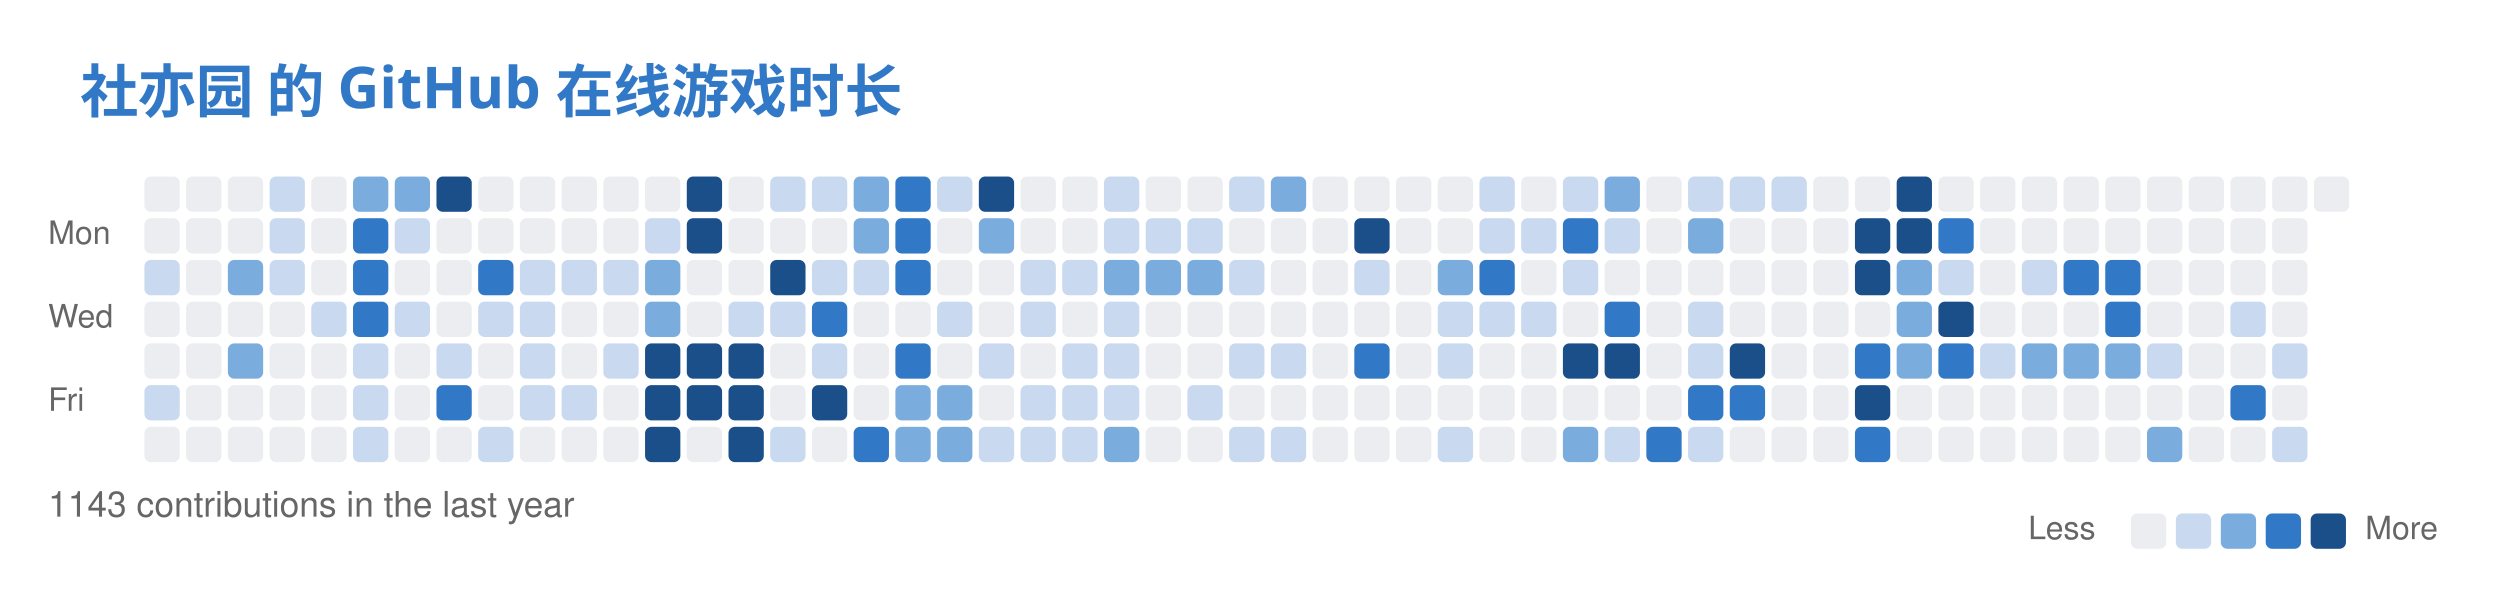
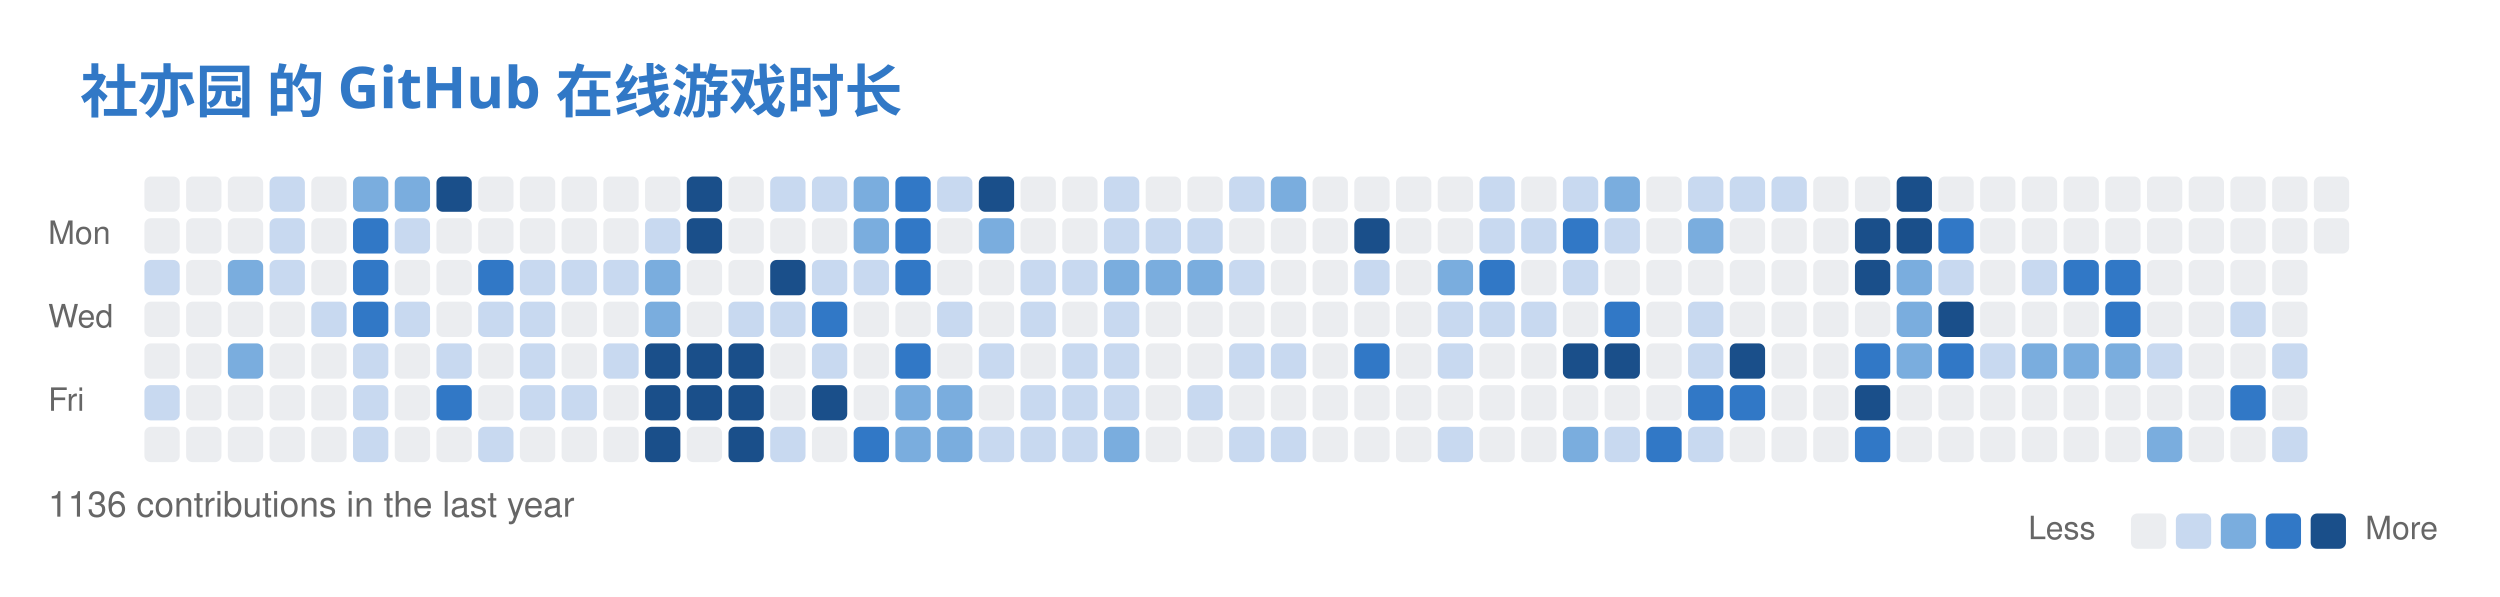
<svg xmlns="http://www.w3.org/2000/svg" width="779" height="186" viewBox="0 0 779 186" fill="none" role="img" aria-labelledby="descId">
  <style>
          .header {
            font: 600 18px 'Segoe UI', Ubuntu, Sans-Serif;
            fill: #3178C6;
            animation: fadeInAnimation 0.8s ease-in-out forwards;
          }
          @supports(-moz-appearance: auto) {
            /* Selector detects Firefox */
            .header { font-size: 15.5px; }
          }
          

          
      /* Animations */
      @keyframes scaleInAnimation {
        from {
          transform: translate(-5px, 5px) scale(0);
        }
        to {
          transform: translate(-5px, 5px) scale(1);
        }
      }
      @keyframes fadeInAnimation {
        from {
          opacity: 0;
        }
        to {
          opacity: 1;
        }
      }
    
          
        </style>
  <rect data-testid="card-bg" x="0.5" y="0.5" rx="6" height="99%" stroke="#e4e2e2" width="778" fill="#00000000" stroke-opacity="0" />
  <g data-testid="card-title" transform="translate(25, 35)">
    <g transform="translate(0, 0)">
      <text x="0" y="0" class="header" data-testid="header">社亦园 的 GitHub 在线游戏时长</text>
    </g>
  </g>
  <g data-testid="main-card-body" transform="translate(0, 55)">
    <svg x="15" y="0">
      <text x="30" y="-6" font-family="-apple-system,BlinkMacSystemFont,Segoe UI,Helvetica,Arial,sans-serif" font-size="10" fill="#666666">Sep</text>
      <text x="43" y="-6" font-family="-apple-system,BlinkMacSystemFont,Segoe UI,Helvetica,Arial,sans-serif" font-size="10" fill="#666666">Oct</text>
      <text x="95" y="-6" font-family="-apple-system,BlinkMacSystemFont,Segoe UI,Helvetica,Arial,sans-serif" font-size="10" fill="#666666">Nov</text>
      <text x="160" y="-6" font-family="-apple-system,BlinkMacSystemFont,Segoe UI,Helvetica,Arial,sans-serif" font-size="10" fill="#666666">Dec</text>
      <text x="212" y="-6" font-family="-apple-system,BlinkMacSystemFont,Segoe UI,Helvetica,Arial,sans-serif" font-size="10" fill="#666666">Jan</text>
      <text x="264" y="-6" font-family="-apple-system,BlinkMacSystemFont,Segoe UI,Helvetica,Arial,sans-serif" font-size="10" fill="#666666">Feb</text>
      <text x="316" y="-6" font-family="-apple-system,BlinkMacSystemFont,Segoe UI,Helvetica,Arial,sans-serif" font-size="10" fill="#666666">Mar</text>
      <text x="381" y="-6" font-family="-apple-system,BlinkMacSystemFont,Segoe UI,Helvetica,Arial,sans-serif" font-size="10" fill="#666666">Apr</text>
      <text x="433" y="-6" font-family="-apple-system,BlinkMacSystemFont,Segoe UI,Helvetica,Arial,sans-serif" font-size="10" fill="#666666">May</text>
      <text x="498" y="-6" font-family="-apple-system,BlinkMacSystemFont,Segoe UI,Helvetica,Arial,sans-serif" font-size="10" fill="#666666">Jun</text>
      <text x="550" y="-6" font-family="-apple-system,BlinkMacSystemFont,Segoe UI,Helvetica,Arial,sans-serif" font-size="10" fill="#666666">Jul</text>
      <text x="602" y="-6" font-family="-apple-system,BlinkMacSystemFont,Segoe UI,Helvetica,Arial,sans-serif" font-size="10" fill="#666666">Aug</text>
      <text x="667" y="-6" font-family="-apple-system,BlinkMacSystemFont,Segoe UI,Helvetica,Arial,sans-serif" font-size="10" fill="#666666">Sep</text>
      <text x="0" y="21" font-family="-apple-system,BlinkMacSystemFont,Segoe UI,Helvetica,Arial,sans-serif" font-size="10" fill="#666666">Mon</text>
      <text x="0" y="47" font-family="-apple-system,BlinkMacSystemFont,Segoe UI,Helvetica,Arial,sans-serif" font-size="10" fill="#666666">Wed</text>
      <text x="0" y="73" font-family="-apple-system,BlinkMacSystemFont,Segoe UI,Helvetica,Arial,sans-serif" font-size="10" fill="#666666">Fri</text>
      <rect x="30" y="0" width="11" height="11" rx="2" fill="#ebedf0">
        </rect>
      <rect x="43" y="0" width="11" height="11" rx="2" fill="#ebedf0">
        </rect>
      <rect x="56" y="0" width="11" height="11" rx="2" fill="#ebedf0">
        </rect>
      <rect x="69" y="0" width="11" height="11" rx="2" fill="#c8d9f0">
        </rect>
      <rect x="82" y="0" width="11" height="11" rx="2" fill="#ebedf0">
        </rect>
      <rect x="95" y="0" width="11" height="11" rx="2" fill="#7aadde">
        </rect>
      <rect x="108" y="0" width="11" height="11" rx="2" fill="#7aadde">
        </rect>
      <rect x="121" y="0" width="11" height="11" rx="2" fill="#1a4f8a">
        </rect>
      <rect x="134" y="0" width="11" height="11" rx="2" fill="#ebedf0">
        </rect>
      <rect x="147" y="0" width="11" height="11" rx="2" fill="#ebedf0">
        </rect>
      <rect x="160" y="0" width="11" height="11" rx="2" fill="#ebedf0">
        </rect>
      <rect x="173" y="0" width="11" height="11" rx="2" fill="#ebedf0">
        </rect>
      <rect x="186" y="0" width="11" height="11" rx="2" fill="#ebedf0">
        </rect>
      <rect x="199" y="0" width="11" height="11" rx="2" fill="#1a4f8a">
        </rect>
      <rect x="212" y="0" width="11" height="11" rx="2" fill="#ebedf0">
        </rect>
      <rect x="225" y="0" width="11" height="11" rx="2" fill="#c8d9f0">
        </rect>
      <rect x="238" y="0" width="11" height="11" rx="2" fill="#c8d9f0">
        </rect>
      <rect x="251" y="0" width="11" height="11" rx="2" fill="#7aadde">
        </rect>
      <rect x="264" y="0" width="11" height="11" rx="2" fill="#3178C6">
        </rect>
      <rect x="277" y="0" width="11" height="11" rx="2" fill="#c8d9f0">
        </rect>
      <rect x="290" y="0" width="11" height="11" rx="2" fill="#1a4f8a">
        </rect>
      <rect x="303" y="0" width="11" height="11" rx="2" fill="#ebedf0">
        </rect>
      <rect x="316" y="0" width="11" height="11" rx="2" fill="#ebedf0">
        </rect>
      <rect x="329" y="0" width="11" height="11" rx="2" fill="#c8d9f0">
        </rect>
      <rect x="342" y="0" width="11" height="11" rx="2" fill="#ebedf0">
        </rect>
      <rect x="355" y="0" width="11" height="11" rx="2" fill="#ebedf0">
        </rect>
      <rect x="368" y="0" width="11" height="11" rx="2" fill="#c8d9f0">
        </rect>
      <rect x="381" y="0" width="11" height="11" rx="2" fill="#7aadde">
        </rect>
      <rect x="394" y="0" width="11" height="11" rx="2" fill="#ebedf0">
        </rect>
      <rect x="407" y="0" width="11" height="11" rx="2" fill="#ebedf0">
        </rect>
      <rect x="420" y="0" width="11" height="11" rx="2" fill="#ebedf0">
        </rect>
      <rect x="433" y="0" width="11" height="11" rx="2" fill="#ebedf0">
        </rect>
      <rect x="446" y="0" width="11" height="11" rx="2" fill="#c8d9f0">
        </rect>
      <rect x="459" y="0" width="11" height="11" rx="2" fill="#ebedf0">
        </rect>
      <rect x="472" y="0" width="11" height="11" rx="2" fill="#c8d9f0">
        </rect>
      <rect x="485" y="0" width="11" height="11" rx="2" fill="#7aadde">
        </rect>
      <rect x="498" y="0" width="11" height="11" rx="2" fill="#ebedf0">
        </rect>
      <rect x="511" y="0" width="11" height="11" rx="2" fill="#c8d9f0">
        </rect>
      <rect x="524" y="0" width="11" height="11" rx="2" fill="#c8d9f0">
        </rect>
      <rect x="537" y="0" width="11" height="11" rx="2" fill="#c8d9f0">
        </rect>
      <rect x="550" y="0" width="11" height="11" rx="2" fill="#ebedf0">
        </rect>
      <rect x="563" y="0" width="11" height="11" rx="2" fill="#ebedf0">
        </rect>
      <rect x="576" y="0" width="11" height="11" rx="2" fill="#1a4f8a">
        </rect>
      <rect x="589" y="0" width="11" height="11" rx="2" fill="#ebedf0">
        </rect>
      <rect x="602" y="0" width="11" height="11" rx="2" fill="#ebedf0">
        </rect>
      <rect x="615" y="0" width="11" height="11" rx="2" fill="#ebedf0">
        </rect>
      <rect x="628" y="0" width="11" height="11" rx="2" fill="#ebedf0">
        </rect>
      <rect x="641" y="0" width="11" height="11" rx="2" fill="#ebedf0">
        </rect>
      <rect x="654" y="0" width="11" height="11" rx="2" fill="#ebedf0">
        </rect>
      <rect x="667" y="0" width="11" height="11" rx="2" fill="#ebedf0">
        </rect>
      <rect x="680" y="0" width="11" height="11" rx="2" fill="#ebedf0">
        </rect>
      <rect x="693" y="0" width="11" height="11" rx="2" fill="#ebedf0">
        </rect>
      <rect x="706" y="0" width="11" height="11" rx="2" fill="#ebedf0">
        </rect>
      <rect x="30" y="13" width="11" height="11" rx="2" fill="#ebedf0">
        </rect>
      <rect x="43" y="13" width="11" height="11" rx="2" fill="#ebedf0">
        </rect>
      <rect x="56" y="13" width="11" height="11" rx="2" fill="#ebedf0">
        </rect>
      <rect x="69" y="13" width="11" height="11" rx="2" fill="#c8d9f0">
        </rect>
      <rect x="82" y="13" width="11" height="11" rx="2" fill="#ebedf0">
        </rect>
      <rect x="95" y="13" width="11" height="11" rx="2" fill="#3178C6">
        </rect>
      <rect x="108" y="13" width="11" height="11" rx="2" fill="#c8d9f0">
        </rect>
      <rect x="121" y="13" width="11" height="11" rx="2" fill="#ebedf0">
        </rect>
      <rect x="134" y="13" width="11" height="11" rx="2" fill="#ebedf0">
        </rect>
      <rect x="147" y="13" width="11" height="11" rx="2" fill="#ebedf0">
        </rect>
      <rect x="160" y="13" width="11" height="11" rx="2" fill="#ebedf0">
        </rect>
      <rect x="173" y="13" width="11" height="11" rx="2" fill="#ebedf0">
        </rect>
      <rect x="186" y="13" width="11" height="11" rx="2" fill="#c8d9f0">
        </rect>
      <rect x="199" y="13" width="11" height="11" rx="2" fill="#1a4f8a">
        </rect>
      <rect x="212" y="13" width="11" height="11" rx="2" fill="#ebedf0">
        </rect>
      <rect x="225" y="13" width="11" height="11" rx="2" fill="#ebedf0">
        </rect>
      <rect x="238" y="13" width="11" height="11" rx="2" fill="#ebedf0">
        </rect>
      <rect x="251" y="13" width="11" height="11" rx="2" fill="#7aadde">
        </rect>
      <rect x="264" y="13" width="11" height="11" rx="2" fill="#3178C6">
        </rect>
      <rect x="277" y="13" width="11" height="11" rx="2" fill="#ebedf0">
        </rect>
      <rect x="290" y="13" width="11" height="11" rx="2" fill="#7aadde">
        </rect>
      <rect x="303" y="13" width="11" height="11" rx="2" fill="#ebedf0">
        </rect>
      <rect x="316" y="13" width="11" height="11" rx="2" fill="#ebedf0">
        </rect>
      <rect x="329" y="13" width="11" height="11" rx="2" fill="#c8d9f0">
        </rect>
      <rect x="342" y="13" width="11" height="11" rx="2" fill="#c8d9f0">
        </rect>
      <rect x="355" y="13" width="11" height="11" rx="2" fill="#c8d9f0">
        </rect>
      <rect x="368" y="13" width="11" height="11" rx="2" fill="#ebedf0">
        </rect>
      <rect x="381" y="13" width="11" height="11" rx="2" fill="#ebedf0">
        </rect>
      <rect x="394" y="13" width="11" height="11" rx="2" fill="#ebedf0">
        </rect>
      <rect x="407" y="13" width="11" height="11" rx="2" fill="#1a4f8a">
        </rect>
      <rect x="420" y="13" width="11" height="11" rx="2" fill="#ebedf0">
        </rect>
      <rect x="433" y="13" width="11" height="11" rx="2" fill="#ebedf0">
        </rect>
      <rect x="446" y="13" width="11" height="11" rx="2" fill="#c8d9f0">
        </rect>
      <rect x="459" y="13" width="11" height="11" rx="2" fill="#c8d9f0">
        </rect>
      <rect x="472" y="13" width="11" height="11" rx="2" fill="#3178C6">
        </rect>
      <rect x="485" y="13" width="11" height="11" rx="2" fill="#c8d9f0">
        </rect>
      <rect x="498" y="13" width="11" height="11" rx="2" fill="#ebedf0">
        </rect>
      <rect x="511" y="13" width="11" height="11" rx="2" fill="#7aadde">
        </rect>
      <rect x="524" y="13" width="11" height="11" rx="2" fill="#ebedf0">
        </rect>
      <rect x="537" y="13" width="11" height="11" rx="2" fill="#ebedf0">
        </rect>
      <rect x="550" y="13" width="11" height="11" rx="2" fill="#ebedf0">
        </rect>
      <rect x="563" y="13" width="11" height="11" rx="2" fill="#1a4f8a">
        </rect>
      <rect x="576" y="13" width="11" height="11" rx="2" fill="#1a4f8a">
        </rect>
      <rect x="589" y="13" width="11" height="11" rx="2" fill="#3178C6">
        </rect>
      <rect x="602" y="13" width="11" height="11" rx="2" fill="#ebedf0">
        </rect>
      <rect x="615" y="13" width="11" height="11" rx="2" fill="#ebedf0">
        </rect>
      <rect x="628" y="13" width="11" height="11" rx="2" fill="#ebedf0">
        </rect>
      <rect x="641" y="13" width="11" height="11" rx="2" fill="#ebedf0">
        </rect>
      <rect x="654" y="13" width="11" height="11" rx="2" fill="#ebedf0">
        </rect>
      <rect x="667" y="13" width="11" height="11" rx="2" fill="#ebedf0">
        </rect>
      <rect x="680" y="13" width="11" height="11" rx="2" fill="#ebedf0">
        </rect>
      <rect x="693" y="13" width="11" height="11" rx="2" fill="#ebedf0">
        </rect>
+       <rect x="706" y="13" width="11" height="11" rx="2" fill="#ebedf0">
+         </rect>
      <rect x="30" y="26" width="11" height="11" rx="2" fill="#c8d9f0">
        </rect>
      <rect x="43" y="26" width="11" height="11" rx="2" fill="#ebedf0">
        </rect>
      <rect x="56" y="26" width="11" height="11" rx="2" fill="#7aadde">
        </rect>
      <rect x="69" y="26" width="11" height="11" rx="2" fill="#c8d9f0">
        </rect>
      <rect x="82" y="26" width="11" height="11" rx="2" fill="#ebedf0">
        </rect>
      <rect x="95" y="26" width="11" height="11" rx="2" fill="#3178C6">
        </rect>
      <rect x="108" y="26" width="11" height="11" rx="2" fill="#ebedf0">
        </rect>
      <rect x="121" y="26" width="11" height="11" rx="2" fill="#ebedf0">
        </rect>
      <rect x="134" y="26" width="11" height="11" rx="2" fill="#3178C6">
        </rect>
      <rect x="147" y="26" width="11" height="11" rx="2" fill="#c8d9f0">
        </rect>
      <rect x="160" y="26" width="11" height="11" rx="2" fill="#c8d9f0">
        </rect>
      <rect x="173" y="26" width="11" height="11" rx="2" fill="#c8d9f0">
        </rect>
      <rect x="186" y="26" width="11" height="11" rx="2" fill="#7aadde">
        </rect>
      <rect x="199" y="26" width="11" height="11" rx="2" fill="#ebedf0">
        </rect>
      <rect x="212" y="26" width="11" height="11" rx="2" fill="#ebedf0">
        </rect>
      <rect x="225" y="26" width="11" height="11" rx="2" fill="#1a4f8a">
        </rect>
      <rect x="238" y="26" width="11" height="11" rx="2" fill="#c8d9f0">
        </rect>
      <rect x="251" y="26" width="11" height="11" rx="2" fill="#c8d9f0">
        </rect>
      <rect x="264" y="26" width="11" height="11" rx="2" fill="#3178C6">
        </rect>
      <rect x="277" y="26" width="11" height="11" rx="2" fill="#ebedf0">
        </rect>
      <rect x="290" y="26" width="11" height="11" rx="2" fill="#ebedf0">
        </rect>
      <rect x="303" y="26" width="11" height="11" rx="2" fill="#c8d9f0">
        </rect>
      <rect x="316" y="26" width="11" height="11" rx="2" fill="#c8d9f0">
        </rect>
      <rect x="329" y="26" width="11" height="11" rx="2" fill="#7aadde">
        </rect>
      <rect x="342" y="26" width="11" height="11" rx="2" fill="#7aadde">
        </rect>
      <rect x="355" y="26" width="11" height="11" rx="2" fill="#7aadde">
        </rect>
      <rect x="368" y="26" width="11" height="11" rx="2" fill="#c8d9f0">
        </rect>
      <rect x="381" y="26" width="11" height="11" rx="2" fill="#ebedf0">
        </rect>
      <rect x="394" y="26" width="11" height="11" rx="2" fill="#ebedf0">
        </rect>
      <rect x="407" y="26" width="11" height="11" rx="2" fill="#c8d9f0">
        </rect>
      <rect x="420" y="26" width="11" height="11" rx="2" fill="#ebedf0">
        </rect>
      <rect x="433" y="26" width="11" height="11" rx="2" fill="#7aadde">
        </rect>
      <rect x="446" y="26" width="11" height="11" rx="2" fill="#3178C6">
        </rect>
      <rect x="459" y="26" width="11" height="11" rx="2" fill="#ebedf0">
        </rect>
      <rect x="472" y="26" width="11" height="11" rx="2" fill="#c8d9f0">
        </rect>
      <rect x="485" y="26" width="11" height="11" rx="2" fill="#ebedf0">
        </rect>
      <rect x="498" y="26" width="11" height="11" rx="2" fill="#ebedf0">
        </rect>
      <rect x="511" y="26" width="11" height="11" rx="2" fill="#ebedf0">
        </rect>
      <rect x="524" y="26" width="11" height="11" rx="2" fill="#ebedf0">
        </rect>
      <rect x="537" y="26" width="11" height="11" rx="2" fill="#ebedf0">
        </rect>
      <rect x="550" y="26" width="11" height="11" rx="2" fill="#ebedf0">
        </rect>
      <rect x="563" y="26" width="11" height="11" rx="2" fill="#1a4f8a">
        </rect>
      <rect x="576" y="26" width="11" height="11" rx="2" fill="#7aadde">
        </rect>
      <rect x="589" y="26" width="11" height="11" rx="2" fill="#c8d9f0">
        </rect>
      <rect x="602" y="26" width="11" height="11" rx="2" fill="#ebedf0">
        </rect>
      <rect x="615" y="26" width="11" height="11" rx="2" fill="#c8d9f0">
        </rect>
      <rect x="628" y="26" width="11" height="11" rx="2" fill="#3178C6">
        </rect>
      <rect x="641" y="26" width="11" height="11" rx="2" fill="#3178C6">
        </rect>
      <rect x="654" y="26" width="11" height="11" rx="2" fill="#ebedf0">
        </rect>
      <rect x="667" y="26" width="11" height="11" rx="2" fill="#ebedf0">
        </rect>
      <rect x="680" y="26" width="11" height="11" rx="2" fill="#ebedf0">
        </rect>
      <rect x="693" y="26" width="11" height="11" rx="2" fill="#ebedf0">
        </rect>
      <rect x="30" y="39" width="11" height="11" rx="2" fill="#ebedf0">
        </rect>
      <rect x="43" y="39" width="11" height="11" rx="2" fill="#ebedf0">
        </rect>
      <rect x="56" y="39" width="11" height="11" rx="2" fill="#ebedf0">
        </rect>
      <rect x="69" y="39" width="11" height="11" rx="2" fill="#ebedf0">
        </rect>
      <rect x="82" y="39" width="11" height="11" rx="2" fill="#c8d9f0">
        </rect>
      <rect x="95" y="39" width="11" height="11" rx="2" fill="#3178C6">
        </rect>
      <rect x="108" y="39" width="11" height="11" rx="2" fill="#c8d9f0">
        </rect>
      <rect x="121" y="39" width="11" height="11" rx="2" fill="#ebedf0">
        </rect>
      <rect x="134" y="39" width="11" height="11" rx="2" fill="#c8d9f0">
        </rect>
      <rect x="147" y="39" width="11" height="11" rx="2" fill="#c8d9f0">
        </rect>
      <rect x="160" y="39" width="11" height="11" rx="2" fill="#ebedf0">
        </rect>
      <rect x="173" y="39" width="11" height="11" rx="2" fill="#ebedf0">
        </rect>
      <rect x="186" y="39" width="11" height="11" rx="2" fill="#7aadde">
        </rect>
      <rect x="199" y="39" width="11" height="11" rx="2" fill="#ebedf0">
        </rect>
      <rect x="212" y="39" width="11" height="11" rx="2" fill="#c8d9f0">
        </rect>
      <rect x="225" y="39" width="11" height="11" rx="2" fill="#c8d9f0">
        </rect>
      <rect x="238" y="39" width="11" height="11" rx="2" fill="#3178C6">
        </rect>
      <rect x="251" y="39" width="11" height="11" rx="2" fill="#ebedf0">
        </rect>
      <rect x="264" y="39" width="11" height="11" rx="2" fill="#ebedf0">
        </rect>
      <rect x="277" y="39" width="11" height="11" rx="2" fill="#c8d9f0">
        </rect>
      <rect x="290" y="39" width="11" height="11" rx="2" fill="#ebedf0">
        </rect>
      <rect x="303" y="39" width="11" height="11" rx="2" fill="#c8d9f0">
        </rect>
      <rect x="316" y="39" width="11" height="11" rx="2" fill="#ebedf0">
        </rect>
      <rect x="329" y="39" width="11" height="11" rx="2" fill="#c8d9f0">
        </rect>
      <rect x="342" y="39" width="11" height="11" rx="2" fill="#ebedf0">
        </rect>
      <rect x="355" y="39" width="11" height="11" rx="2" fill="#ebedf0">
        </rect>
      <rect x="368" y="39" width="11" height="11" rx="2" fill="#ebedf0">
        </rect>
      <rect x="381" y="39" width="11" height="11" rx="2" fill="#ebedf0">
        </rect>
      <rect x="394" y="39" width="11" height="11" rx="2" fill="#ebedf0">
        </rect>
      <rect x="407" y="39" width="11" height="11" rx="2" fill="#ebedf0">
        </rect>
      <rect x="420" y="39" width="11" height="11" rx="2" fill="#ebedf0">
        </rect>
      <rect x="433" y="39" width="11" height="11" rx="2" fill="#c8d9f0">
        </rect>
      <rect x="446" y="39" width="11" height="11" rx="2" fill="#c8d9f0">
        </rect>
      <rect x="459" y="39" width="11" height="11" rx="2" fill="#c8d9f0">
        </rect>
      <rect x="472" y="39" width="11" height="11" rx="2" fill="#ebedf0">
        </rect>
      <rect x="485" y="39" width="11" height="11" rx="2" fill="#3178C6">
        </rect>
      <rect x="498" y="39" width="11" height="11" rx="2" fill="#ebedf0">
        </rect>
      <rect x="511" y="39" width="11" height="11" rx="2" fill="#c8d9f0">
        </rect>
      <rect x="524" y="39" width="11" height="11" rx="2" fill="#ebedf0">
        </rect>
      <rect x="537" y="39" width="11" height="11" rx="2" fill="#ebedf0">
        </rect>
      <rect x="550" y="39" width="11" height="11" rx="2" fill="#ebedf0">
        </rect>
      <rect x="563" y="39" width="11" height="11" rx="2" fill="#ebedf0">
        </rect>
      <rect x="576" y="39" width="11" height="11" rx="2" fill="#7aadde">
        </rect>
      <rect x="589" y="39" width="11" height="11" rx="2" fill="#1a4f8a">
        </rect>
      <rect x="602" y="39" width="11" height="11" rx="2" fill="#ebedf0">
        </rect>
      <rect x="615" y="39" width="11" height="11" rx="2" fill="#ebedf0">
        </rect>
      <rect x="628" y="39" width="11" height="11" rx="2" fill="#ebedf0">
        </rect>
      <rect x="641" y="39" width="11" height="11" rx="2" fill="#3178C6">
        </rect>
      <rect x="654" y="39" width="11" height="11" rx="2" fill="#ebedf0">
        </rect>
      <rect x="667" y="39" width="11" height="11" rx="2" fill="#ebedf0">
        </rect>
      <rect x="680" y="39" width="11" height="11" rx="2" fill="#c8d9f0">
        </rect>
      <rect x="693" y="39" width="11" height="11" rx="2" fill="#ebedf0">
        </rect>
      <rect x="30" y="52" width="11" height="11" rx="2" fill="#ebedf0">
        </rect>
      <rect x="43" y="52" width="11" height="11" rx="2" fill="#ebedf0">
        </rect>
      <rect x="56" y="52" width="11" height="11" rx="2" fill="#7aadde">
        </rect>
      <rect x="69" y="52" width="11" height="11" rx="2" fill="#ebedf0">
        </rect>
      <rect x="82" y="52" width="11" height="11" rx="2" fill="#ebedf0">
        </rect>
      <rect x="95" y="52" width="11" height="11" rx="2" fill="#c8d9f0">
        </rect>
      <rect x="108" y="52" width="11" height="11" rx="2" fill="#ebedf0">
        </rect>
      <rect x="121" y="52" width="11" height="11" rx="2" fill="#c8d9f0">
        </rect>
      <rect x="134" y="52" width="11" height="11" rx="2" fill="#ebedf0">
        </rect>
      <rect x="147" y="52" width="11" height="11" rx="2" fill="#c8d9f0">
        </rect>
      <rect x="160" y="52" width="11" height="11" rx="2" fill="#ebedf0">
        </rect>
      <rect x="173" y="52" width="11" height="11" rx="2" fill="#c8d9f0">
        </rect>
      <rect x="186" y="52" width="11" height="11" rx="2" fill="#1a4f8a">
        </rect>
      <rect x="199" y="52" width="11" height="11" rx="2" fill="#1a4f8a">
        </rect>
      <rect x="212" y="52" width="11" height="11" rx="2" fill="#1a4f8a">
        </rect>
      <rect x="225" y="52" width="11" height="11" rx="2" fill="#ebedf0">
        </rect>
      <rect x="238" y="52" width="11" height="11" rx="2" fill="#c8d9f0">
        </rect>
      <rect x="251" y="52" width="11" height="11" rx="2" fill="#ebedf0">
        </rect>
      <rect x="264" y="52" width="11" height="11" rx="2" fill="#3178C6">
        </rect>
      <rect x="277" y="52" width="11" height="11" rx="2" fill="#ebedf0">
        </rect>
      <rect x="290" y="52" width="11" height="11" rx="2" fill="#c8d9f0">
        </rect>
      <rect x="303" y="52" width="11" height="11" rx="2" fill="#ebedf0">
        </rect>
      <rect x="316" y="52" width="11" height="11" rx="2" fill="#c8d9f0">
        </rect>
      <rect x="329" y="52" width="11" height="11" rx="2" fill="#c8d9f0">
        </rect>
      <rect x="342" y="52" width="11" height="11" rx="2" fill="#ebedf0">
        </rect>
      <rect x="355" y="52" width="11" height="11" rx="2" fill="#ebedf0">
        </rect>
      <rect x="368" y="52" width="11" height="11" rx="2" fill="#c8d9f0">
        </rect>
      <rect x="381" y="52" width="11" height="11" rx="2" fill="#c8d9f0">
        </rect>
      <rect x="394" y="52" width="11" height="11" rx="2" fill="#ebedf0">
        </rect>
      <rect x="407" y="52" width="11" height="11" rx="2" fill="#3178C6">
        </rect>
      <rect x="420" y="52" width="11" height="11" rx="2" fill="#ebedf0">
        </rect>
      <rect x="433" y="52" width="11" height="11" rx="2" fill="#c8d9f0">
        </rect>
      <rect x="446" y="52" width="11" height="11" rx="2" fill="#ebedf0">
        </rect>
      <rect x="459" y="52" width="11" height="11" rx="2" fill="#ebedf0">
        </rect>
      <rect x="472" y="52" width="11" height="11" rx="2" fill="#1a4f8a">
        </rect>
      <rect x="485" y="52" width="11" height="11" rx="2" fill="#1a4f8a">
        </rect>
      <rect x="498" y="52" width="11" height="11" rx="2" fill="#ebedf0">
        </rect>
      <rect x="511" y="52" width="11" height="11" rx="2" fill="#c8d9f0">
        </rect>
      <rect x="524" y="52" width="11" height="11" rx="2" fill="#1a4f8a">
        </rect>
      <rect x="537" y="52" width="11" height="11" rx="2" fill="#ebedf0">
        </rect>
      <rect x="550" y="52" width="11" height="11" rx="2" fill="#ebedf0">
        </rect>
      <rect x="563" y="52" width="11" height="11" rx="2" fill="#3178C6">
        </rect>
      <rect x="576" y="52" width="11" height="11" rx="2" fill="#7aadde">
        </rect>
      <rect x="589" y="52" width="11" height="11" rx="2" fill="#3178C6">
        </rect>
      <rect x="602" y="52" width="11" height="11" rx="2" fill="#c8d9f0">
        </rect>
      <rect x="615" y="52" width="11" height="11" rx="2" fill="#7aadde">
        </rect>
      <rect x="628" y="52" width="11" height="11" rx="2" fill="#7aadde">
        </rect>
      <rect x="641" y="52" width="11" height="11" rx="2" fill="#7aadde">
        </rect>
      <rect x="654" y="52" width="11" height="11" rx="2" fill="#c8d9f0">
        </rect>
      <rect x="667" y="52" width="11" height="11" rx="2" fill="#ebedf0">
        </rect>
      <rect x="680" y="52" width="11" height="11" rx="2" fill="#ebedf0">
        </rect>
      <rect x="693" y="52" width="11" height="11" rx="2" fill="#c8d9f0">
        </rect>
      <rect x="30" y="65" width="11" height="11" rx="2" fill="#c8d9f0">
        </rect>
      <rect x="43" y="65" width="11" height="11" rx="2" fill="#ebedf0">
        </rect>
      <rect x="56" y="65" width="11" height="11" rx="2" fill="#ebedf0">
        </rect>
      <rect x="69" y="65" width="11" height="11" rx="2" fill="#ebedf0">
        </rect>
      <rect x="82" y="65" width="11" height="11" rx="2" fill="#ebedf0">
        </rect>
      <rect x="95" y="65" width="11" height="11" rx="2" fill="#c8d9f0">
        </rect>
      <rect x="108" y="65" width="11" height="11" rx="2" fill="#ebedf0">
        </rect>
      <rect x="121" y="65" width="11" height="11" rx="2" fill="#3178C6">
        </rect>
      <rect x="134" y="65" width="11" height="11" rx="2" fill="#ebedf0">
        </rect>
      <rect x="147" y="65" width="11" height="11" rx="2" fill="#c8d9f0">
        </rect>
      <rect x="160" y="65" width="11" height="11" rx="2" fill="#c8d9f0">
        </rect>
      <rect x="173" y="65" width="11" height="11" rx="2" fill="#ebedf0">
        </rect>
      <rect x="186" y="65" width="11" height="11" rx="2" fill="#1a4f8a">
        </rect>
      <rect x="199" y="65" width="11" height="11" rx="2" fill="#1a4f8a">
        </rect>
      <rect x="212" y="65" width="11" height="11" rx="2" fill="#1a4f8a">
        </rect>
      <rect x="225" y="65" width="11" height="11" rx="2" fill="#ebedf0">
        </rect>
      <rect x="238" y="65" width="11" height="11" rx="2" fill="#1a4f8a">
        </rect>
      <rect x="251" y="65" width="11" height="11" rx="2" fill="#ebedf0">
        </rect>
      <rect x="264" y="65" width="11" height="11" rx="2" fill="#7aadde">
        </rect>
      <rect x="277" y="65" width="11" height="11" rx="2" fill="#7aadde">
        </rect>
      <rect x="290" y="65" width="11" height="11" rx="2" fill="#ebedf0">
        </rect>
      <rect x="303" y="65" width="11" height="11" rx="2" fill="#c8d9f0">
        </rect>
      <rect x="316" y="65" width="11" height="11" rx="2" fill="#c8d9f0">
        </rect>
      <rect x="329" y="65" width="11" height="11" rx="2" fill="#c8d9f0">
        </rect>
      <rect x="342" y="65" width="11" height="11" rx="2" fill="#ebedf0">
        </rect>
      <rect x="355" y="65" width="11" height="11" rx="2" fill="#c8d9f0">
        </rect>
      <rect x="368" y="65" width="11" height="11" rx="2" fill="#ebedf0">
        </rect>
      <rect x="381" y="65" width="11" height="11" rx="2" fill="#ebedf0">
        </rect>
      <rect x="394" y="65" width="11" height="11" rx="2" fill="#ebedf0">
        </rect>
      <rect x="407" y="65" width="11" height="11" rx="2" fill="#ebedf0">
        </rect>
      <rect x="420" y="65" width="11" height="11" rx="2" fill="#ebedf0">
        </rect>
      <rect x="433" y="65" width="11" height="11" rx="2" fill="#ebedf0">
        </rect>
      <rect x="446" y="65" width="11" height="11" rx="2" fill="#ebedf0">
        </rect>
      <rect x="459" y="65" width="11" height="11" rx="2" fill="#ebedf0">
        </rect>
      <rect x="472" y="65" width="11" height="11" rx="2" fill="#ebedf0">
        </rect>
      <rect x="485" y="65" width="11" height="11" rx="2" fill="#ebedf0">
        </rect>
      <rect x="498" y="65" width="11" height="11" rx="2" fill="#ebedf0">
        </rect>
      <rect x="511" y="65" width="11" height="11" rx="2" fill="#3178C6">
        </rect>
      <rect x="524" y="65" width="11" height="11" rx="2" fill="#3178C6">
        </rect>
      <rect x="537" y="65" width="11" height="11" rx="2" fill="#ebedf0">
        </rect>
      <rect x="550" y="65" width="11" height="11" rx="2" fill="#ebedf0">
        </rect>
      <rect x="563" y="65" width="11" height="11" rx="2" fill="#1a4f8a">
        </rect>
      <rect x="576" y="65" width="11" height="11" rx="2" fill="#ebedf0">
        </rect>
      <rect x="589" y="65" width="11" height="11" rx="2" fill="#ebedf0">
        </rect>
      <rect x="602" y="65" width="11" height="11" rx="2" fill="#ebedf0">
        </rect>
      <rect x="615" y="65" width="11" height="11" rx="2" fill="#ebedf0">
        </rect>
      <rect x="628" y="65" width="11" height="11" rx="2" fill="#ebedf0">
        </rect>
      <rect x="641" y="65" width="11" height="11" rx="2" fill="#ebedf0">
        </rect>
      <rect x="654" y="65" width="11" height="11" rx="2" fill="#ebedf0">
        </rect>
      <rect x="667" y="65" width="11" height="11" rx="2" fill="#ebedf0">
        </rect>
      <rect x="680" y="65" width="11" height="11" rx="2" fill="#3178C6">
        </rect>
      <rect x="693" y="65" width="11" height="11" rx="2" fill="#ebedf0">
        </rect>
      <rect x="30" y="78" width="11" height="11" rx="2" fill="#ebedf0">
        </rect>
      <rect x="43" y="78" width="11" height="11" rx="2" fill="#ebedf0">
        </rect>
      <rect x="56" y="78" width="11" height="11" rx="2" fill="#ebedf0">
        </rect>
      <rect x="69" y="78" width="11" height="11" rx="2" fill="#ebedf0">
        </rect>
      <rect x="82" y="78" width="11" height="11" rx="2" fill="#ebedf0">
        </rect>
      <rect x="95" y="78" width="11" height="11" rx="2" fill="#c8d9f0">
        </rect>
      <rect x="108" y="78" width="11" height="11" rx="2" fill="#ebedf0">
        </rect>
      <rect x="121" y="78" width="11" height="11" rx="2" fill="#ebedf0">
        </rect>
      <rect x="134" y="78" width="11" height="11" rx="2" fill="#c8d9f0">
        </rect>
      <rect x="147" y="78" width="11" height="11" rx="2" fill="#ebedf0">
        </rect>
      <rect x="160" y="78" width="11" height="11" rx="2" fill="#ebedf0">
        </rect>
      <rect x="173" y="78" width="11" height="11" rx="2" fill="#ebedf0">
        </rect>
      <rect x="186" y="78" width="11" height="11" rx="2" fill="#1a4f8a">
        </rect>
      <rect x="199" y="78" width="11" height="11" rx="2" fill="#ebedf0">
        </rect>
      <rect x="212" y="78" width="11" height="11" rx="2" fill="#1a4f8a">
        </rect>
      <rect x="225" y="78" width="11" height="11" rx="2" fill="#c8d9f0">
        </rect>
      <rect x="238" y="78" width="11" height="11" rx="2" fill="#ebedf0">
        </rect>
      <rect x="251" y="78" width="11" height="11" rx="2" fill="#3178C6">
        </rect>
      <rect x="264" y="78" width="11" height="11" rx="2" fill="#7aadde">
        </rect>
      <rect x="277" y="78" width="11" height="11" rx="2" fill="#7aadde">
        </rect>
      <rect x="290" y="78" width="11" height="11" rx="2" fill="#c8d9f0">
        </rect>
      <rect x="303" y="78" width="11" height="11" rx="2" fill="#c8d9f0">
        </rect>
      <rect x="316" y="78" width="11" height="11" rx="2" fill="#c8d9f0">
        </rect>
      <rect x="329" y="78" width="11" height="11" rx="2" fill="#7aadde">
        </rect>
      <rect x="342" y="78" width="11" height="11" rx="2" fill="#ebedf0">
        </rect>
      <rect x="355" y="78" width="11" height="11" rx="2" fill="#ebedf0">
        </rect>
      <rect x="368" y="78" width="11" height="11" rx="2" fill="#c8d9f0">
        </rect>
      <rect x="381" y="78" width="11" height="11" rx="2" fill="#c8d9f0">
        </rect>
      <rect x="394" y="78" width="11" height="11" rx="2" fill="#ebedf0">
        </rect>
      <rect x="407" y="78" width="11" height="11" rx="2" fill="#ebedf0">
        </rect>
      <rect x="420" y="78" width="11" height="11" rx="2" fill="#ebedf0">
        </rect>
      <rect x="433" y="78" width="11" height="11" rx="2" fill="#c8d9f0">
        </rect>
      <rect x="446" y="78" width="11" height="11" rx="2" fill="#ebedf0">
        </rect>
      <rect x="459" y="78" width="11" height="11" rx="2" fill="#ebedf0">
        </rect>
      <rect x="472" y="78" width="11" height="11" rx="2" fill="#7aadde">
        </rect>
      <rect x="485" y="78" width="11" height="11" rx="2" fill="#c8d9f0">
        </rect>
      <rect x="498" y="78" width="11" height="11" rx="2" fill="#3178C6">
        </rect>
      <rect x="511" y="78" width="11" height="11" rx="2" fill="#c8d9f0">
        </rect>
      <rect x="524" y="78" width="11" height="11" rx="2" fill="#ebedf0">
        </rect>
      <rect x="537" y="78" width="11" height="11" rx="2" fill="#ebedf0">
        </rect>
      <rect x="550" y="78" width="11" height="11" rx="2" fill="#ebedf0">
        </rect>
      <rect x="563" y="78" width="11" height="11" rx="2" fill="#3178C6">
        </rect>
      <rect x="576" y="78" width="11" height="11" rx="2" fill="#ebedf0">
        </rect>
      <rect x="589" y="78" width="11" height="11" rx="2" fill="#ebedf0">
        </rect>
      <rect x="602" y="78" width="11" height="11" rx="2" fill="#ebedf0">
        </rect>
      <rect x="615" y="78" width="11" height="11" rx="2" fill="#ebedf0">
        </rect>
      <rect x="628" y="78" width="11" height="11" rx="2" fill="#ebedf0">
        </rect>
      <rect x="641" y="78" width="11" height="11" rx="2" fill="#ebedf0">
        </rect>
      <rect x="654" y="78" width="11" height="11" rx="2" fill="#7aadde">
        </rect>
      <rect x="667" y="78" width="11" height="11" rx="2" fill="#ebedf0">
        </rect>
      <rect x="680" y="78" width="11" height="11" rx="2" fill="#ebedf0">
        </rect>
      <rect x="693" y="78" width="11" height="11" rx="2" fill="#c8d9f0">
        </rect>
-       <text x="0" y="106" font-family="-apple-system,BlinkMacSystemFont,Segoe UI,Helvetica,Arial,sans-serif" font-size="11" fill="#666666">1143 contributions in the last year</text>
+       <text x="0" y="106" font-family="-apple-system,BlinkMacSystemFont,Segoe UI,Helvetica,Arial,sans-serif" font-size="11" fill="#666666">1136 contributions in the last year</text>
      <text x="617" y="113" font-family="-apple-system,BlinkMacSystemFont,Segoe UI,Helvetica,Arial,sans-serif" font-size="10" fill="#666666">Less</text>
      <rect x="649" y="105" width="11" height="11" rx="2" fill="#ebedf0" />
      <rect x="663" y="105" width="11" height="11" rx="2" fill="#c8d9f0" />
      <rect x="677" y="105" width="11" height="11" rx="2" fill="#7aadde" />
      <rect x="691" y="105" width="11" height="11" rx="2" fill="#3178C6" />
      <rect x="705" y="105" width="11" height="11" rx="2" fill="#1a4f8a" />
      <text x="722" y="113" font-family="-apple-system,BlinkMacSystemFont,Segoe UI,Helvetica,Arial,sans-serif" font-size="10" fill="#666666">More</text>
    </svg>
  </g>
</svg>
